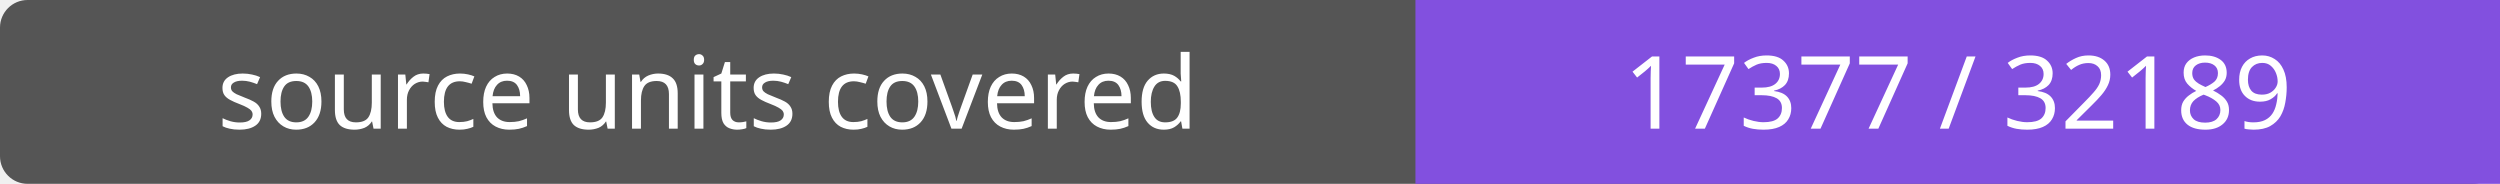
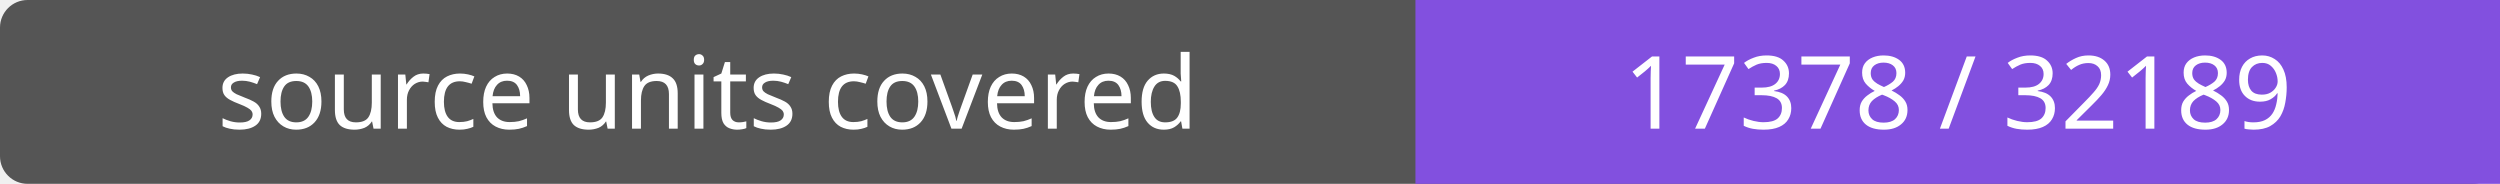
- <svg xmlns="http://www.w3.org/2000/svg" width="272" height="20" role="img" aria-label="source units covered: 17377 / 32189">
+ <svg xmlns="http://www.w3.org/2000/svg" width="272" height="20" role="img" aria-label="source units covered: 17378 / 32189">
  <rect width="272" height="20" rx="3" fill="#555" />
  <path fill="#8250df" d="M154 0h118v20H154z" />
  <g fill="#fff" text-anchor="middle" font-family="Verdana,sans-serif" font-size="11">
    <text x="77.0" y="14">source units covered</text>
-     <text x="213.0" y="14">17377 / 32189</text>
+     <text x="213.0" y="14">17378 / 32189</text>
  </g>
</svg>
